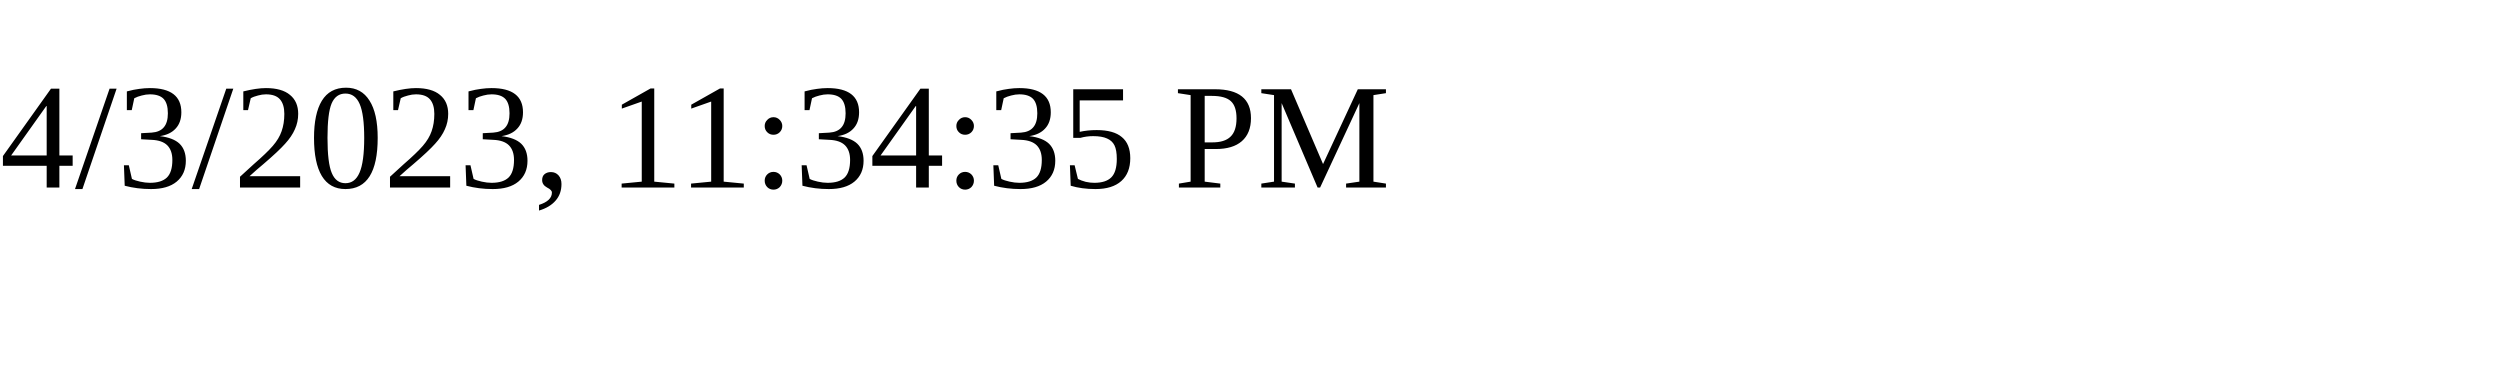
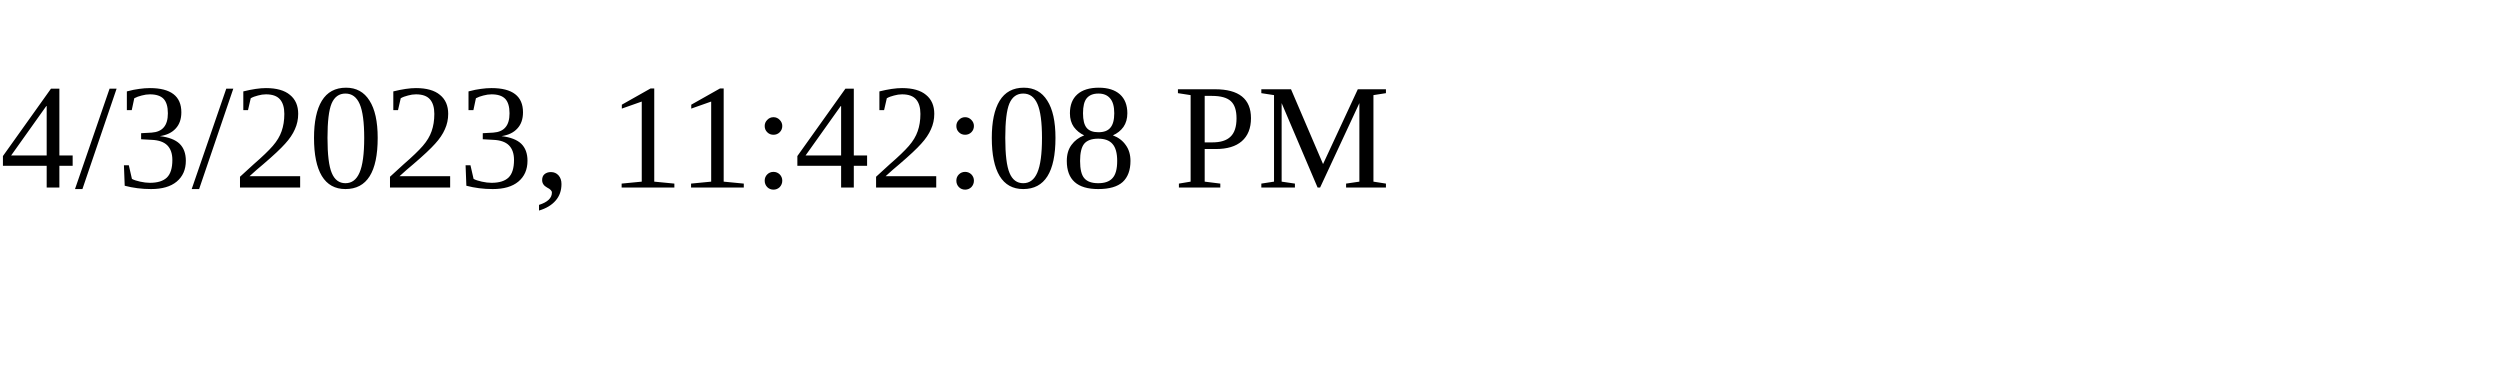
<svg xmlns="http://www.w3.org/2000/svg" height="30" width="200">
-   <text x="0" y="15">4/3/2023, 11:34:35 PM</text>
+   <text x="0" y="15">4/3/2023, 11:42:08 PM</text>
</svg>
